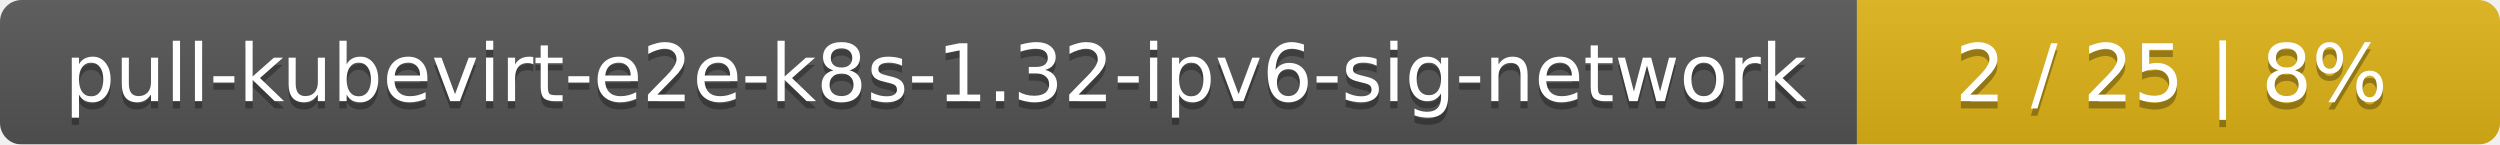
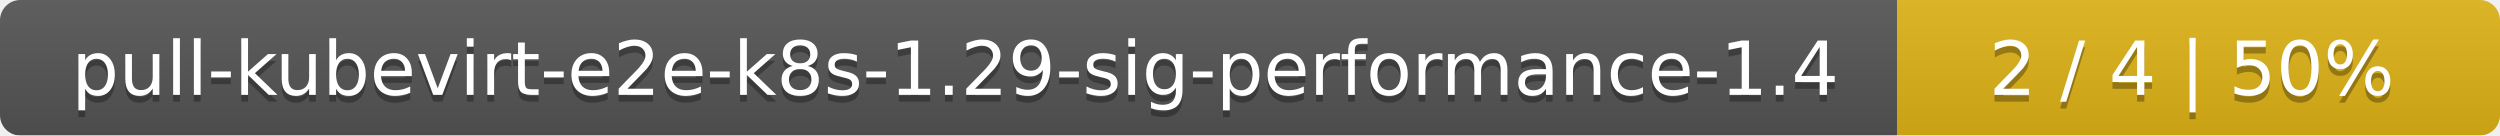
- <svg xmlns="http://www.w3.org/2000/svg" width="346" height="20">
+ <svg xmlns="http://www.w3.org/2000/svg" width="369" height="20">
  <linearGradient id="smooth" x2="0" y2="100%">
    <stop offset="0" stop-color="#bbb" stop-opacity=".1" />
    <stop offset="1" stop-opacity=".1" />
  </linearGradient>
  <mask id="round">
-     <rect width="346" height="20" rx="3" fill="#fff" />
+     <rect width="369" height="20" rx="3" fill="#fff" />
  </mask>
  <g mask="url(#round)">
-     <rect width="257" height="20" fill="#555" />
-     <rect x="257" width="89" height="20" fill="#dfb317" />
-     <rect width="346" height="20" fill="url(#smooth)" />
+     <rect width="280" height="20" fill="#555" />
+     <rect x="280" width="89" height="20" fill="#dfb317" />
+     <rect width="369" height="20" fill="url(#smooth)" />
  </g>
  <g fill="#fff" text-anchor="middle" font-family="DejaVu Sans,Verdana,Geneva,sans-serif" font-size="11">
-     <text x="129.5" y="15" fill="#010101" fill-opacity=".3">pull-kubevirt-e2e-k8s-1.32-ipv6-sig-network</text>
-     <text x="129.5" y="14">pull-kubevirt-e2e-k8s-1.32-ipv6-sig-network</text>
-     <text x="300.5" y="15" fill="#010101" fill-opacity=".3">2 / 25    |    8%</text>
-     <text x="300.5" y="14">2 / 25    |    8%</text>
+     <text x="141" y="15" fill="#010101" fill-opacity=".3">pull-kubevirt-e2e-k8s-1.29-sig-performance-1.4</text>
+     <text x="141" y="14">pull-kubevirt-e2e-k8s-1.29-sig-performance-1.4</text>
+     <text x="323.5" y="15" fill="#010101" fill-opacity=".3">2 / 4    |    50%</text>
+     <text x="323.5" y="14">2 / 4    |    50%</text>
  </g>
</svg>
